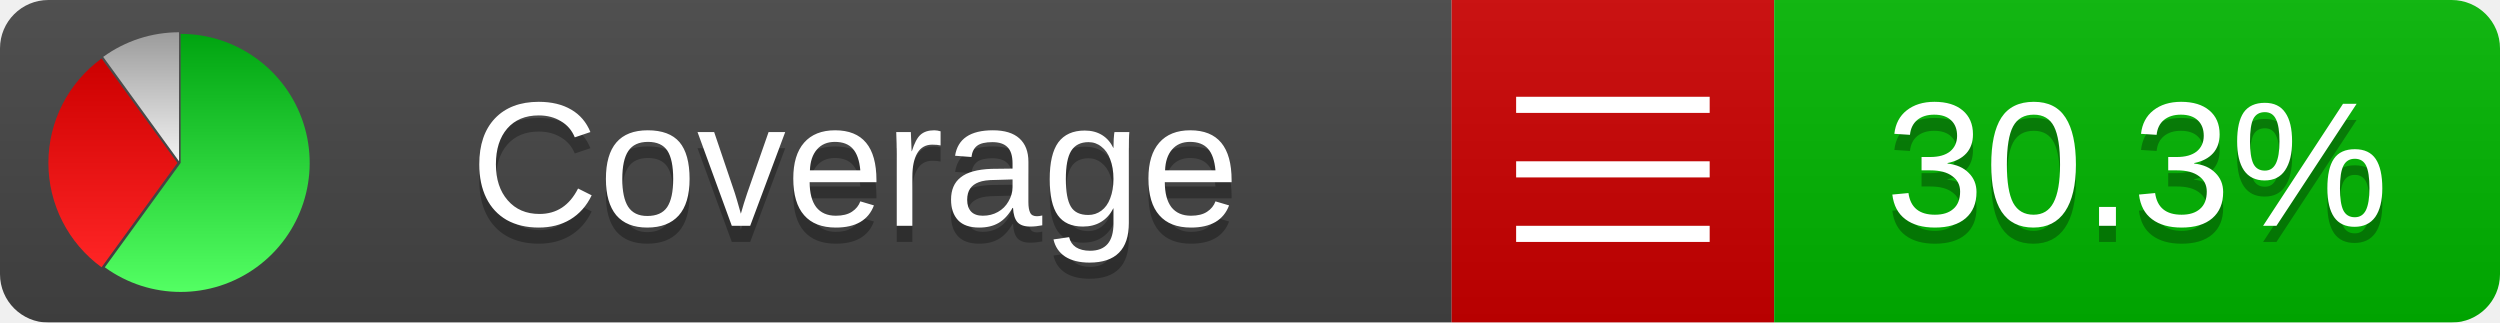
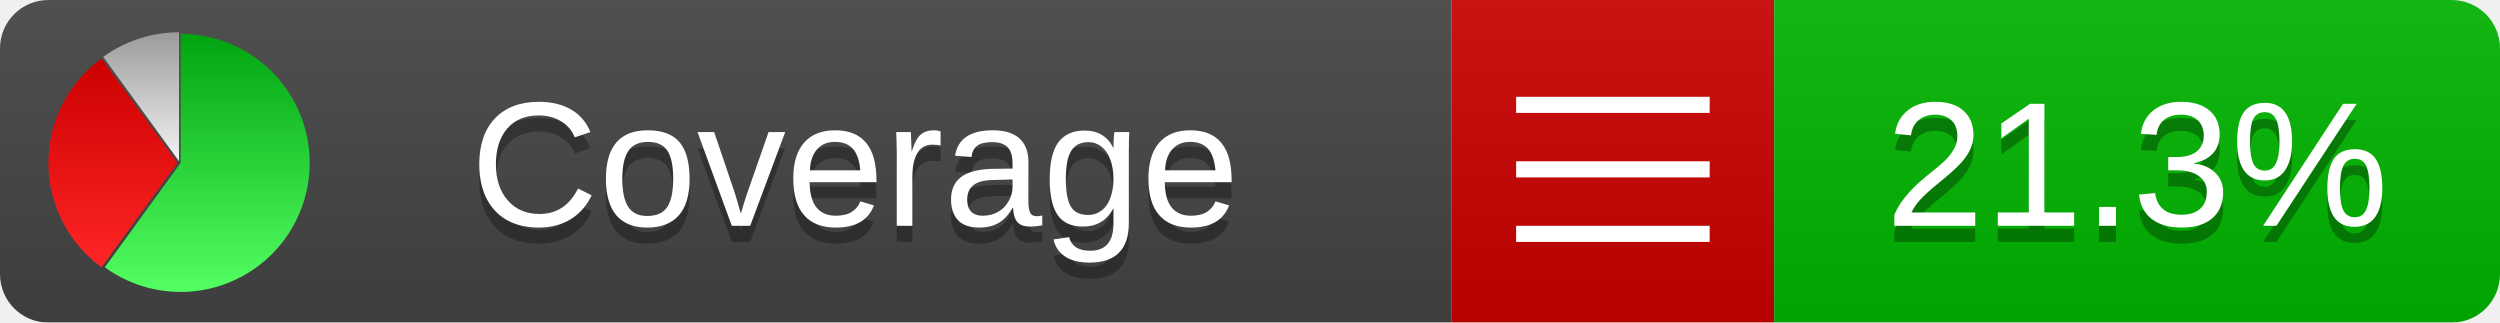
<svg xmlns="http://www.w3.org/2000/svg" xmlns:xlink="http://www.w3.org/1999/xlink" width="155" height="20">
  <style type="text/css">
          
            @keyframes fadeout {
              0 % { visibility: visible; opacity: 1; }
              40% { visibility: visible; opacity: 1; }
              50% { visibility: hidden; opacity: 0; }
              90% { visibility: hidden; opacity: 0; }
              100% { visibility: visible; opacity: 1; }
            }
            @keyframes fadein {
              0% { visibility: hidden; opacity: 0; }
              40% { visibility: hidden; opacity: 0; }
              50% { visibility: visible; opacity: 1; }
              90% { visibility: visible; opacity: 1; }
              100% { visibility: hidden; opacity: 0; }
            }
            .linecoverage {
                animation-duration: 10s;
                animation-name: fadeout;
                animation-iteration-count: infinite;
            }
            .branchcoverage {
                animation-duration: 10s;
                animation-name: fadein;
                animation-iteration-count: infinite;
            }
          
    </style>
  <defs>
    <linearGradient id="gradient" x2="0" y2="100%">
      <stop offset="0" stop-color="#bbb" stop-opacity=".1" />
      <stop offset="1" stop-opacity=".1" />
    </linearGradient>
    <linearGradient id="green" x2="0" y2="100%">
      <stop offset="0" stop-color="#00A410" />
      <stop offset="1" stop-color="#53FF63" />
    </linearGradient>
    <linearGradient id="red" x2="0" y2="100%">
      <stop offset="0" stop-color="#C00" />
      <stop offset="1" stop-color="#FF2525" />
    </linearGradient>
    <linearGradient id="gray" x2="0" y2="100%">
      <stop offset="0" stop-color="#9B9B9B" />
      <stop offset="1" stop-color="#F3F3F3" />
    </linearGradient>
    <mask id="mask">
      <rect width="155" height="20" rx="3" fill="#fff" />
    </mask>
    <g id="icon">
      <path style="fill:url(#green);" d="M205,202.5 l0,-200 a200,200 0 1,1 -117.558,361.803 z" />
      <path style="fill:url(#red);" d="M200,202.5 l-117.558,161.803 a200,200 0 0,1 0,-323.607 z" />
      <path style="fill:url(#gray);" d="M202.5,200 l-117.558,-161.803 a200,200 0 0,1 117.558,-38.196 z" />
    </g>
  </defs>
  <g mask="url(#mask)">
    <rect x="0" y="0" width="90" height="20" fill="#444" />
    <rect x="90" y="0" width="20" height="20" fill="#c00" />
    <rect x="110" y="0" width="45" height="20" fill="#00B600" />
    <rect x="0" y="0" width="155" height="20" fill="url(#gradient)" />
  </g>
  <g>
    <path class="" stroke="#fff" d="M94 6.5 h12 M94 10.5 h12 M94 14.5 h12" />
  </g>
  <g fill="#fff" text-anchor="middle" font-family="Verdana,Arial,Geneva,sans-serif" font-size="11">
    <a xlink:href="https://github.com/danielpalme/ReportGenerator" target="_top">
      <use xlink:href="#icon" transform="translate(3,2) scale(.04)" />
    </a>
    <text x="53" y="15" fill="#010101" fill-opacity=".3">Coverage</text>
    <text x="53" y="14" fill="#fff">Coverage</text>
-     <text class="" x="132.5" y="15" fill="#010101" fill-opacity=".3">30.3%</text>
-     <text class="" x="132.5" y="14">30.3%</text>
+     <text class="" x="132.5" y="15" fill="#010101" fill-opacity=".3">21.3%</text>
+     <text class="" x="132.5" y="14">21.3%</text>
  </g>
  <g>
    <rect class="" x="90" y="0" width="65" height="20" fill-opacity="0" />
  </g>
</svg>
